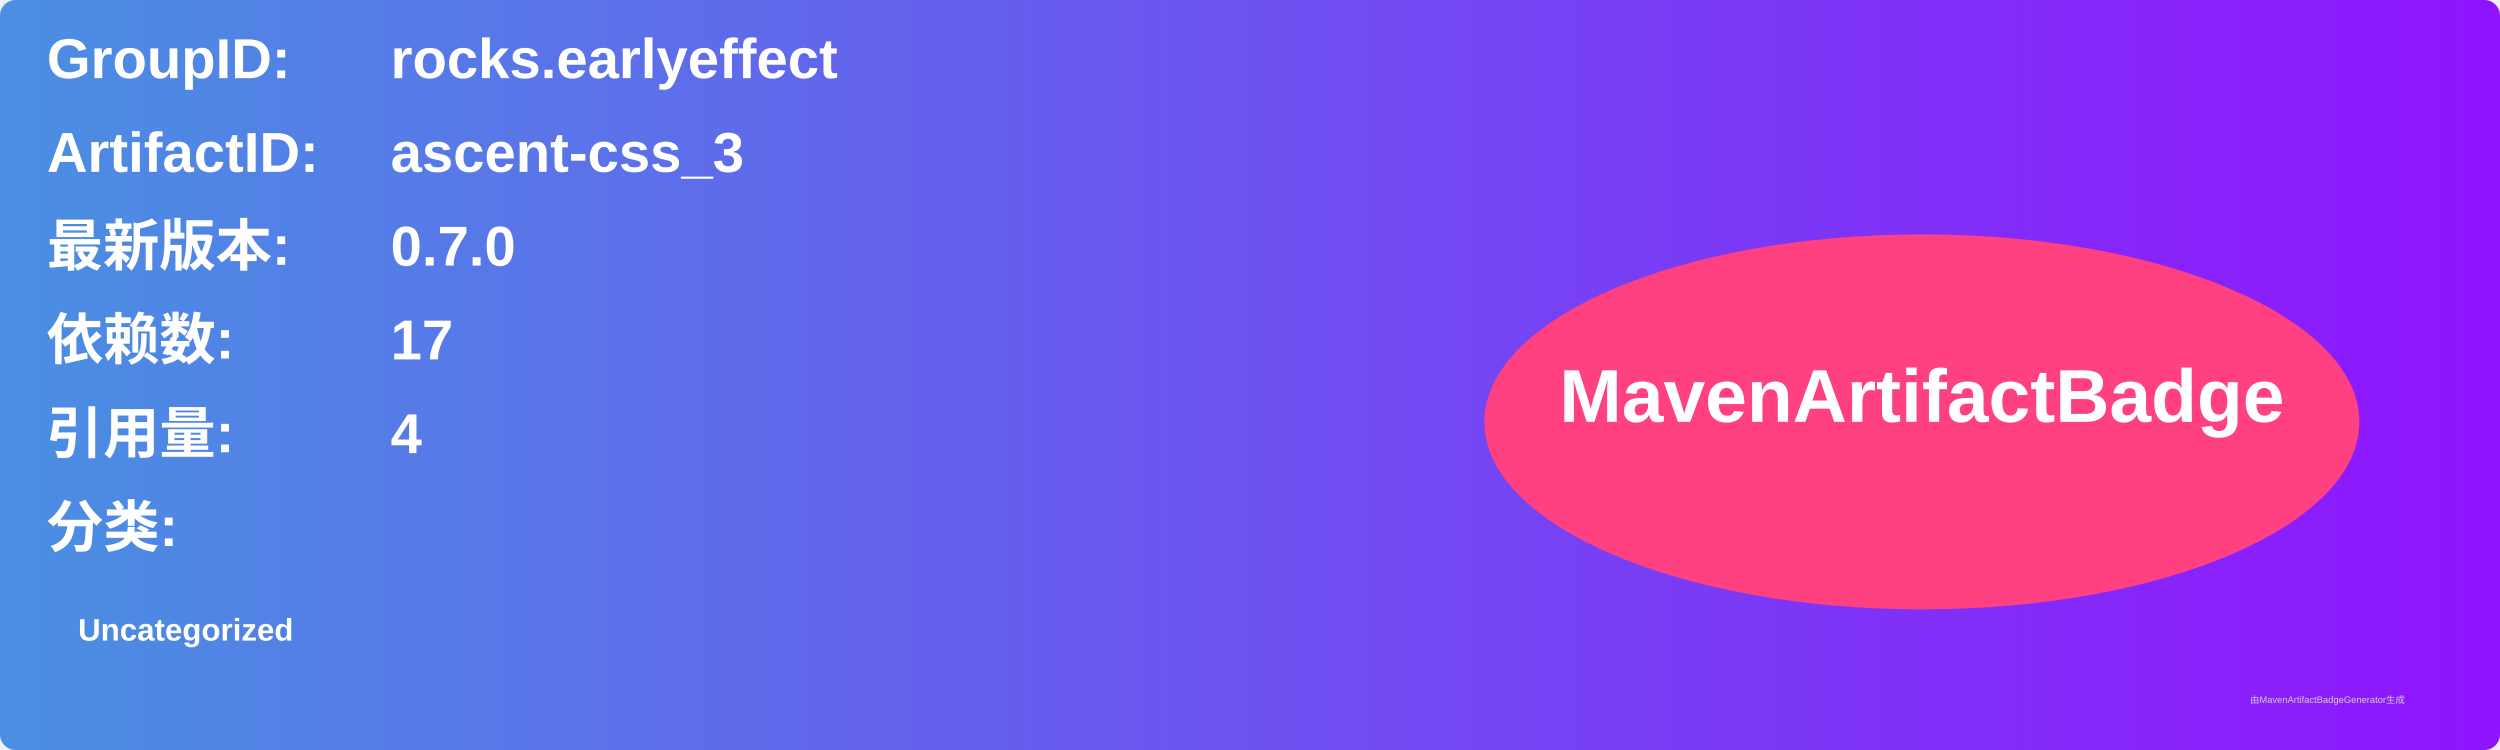
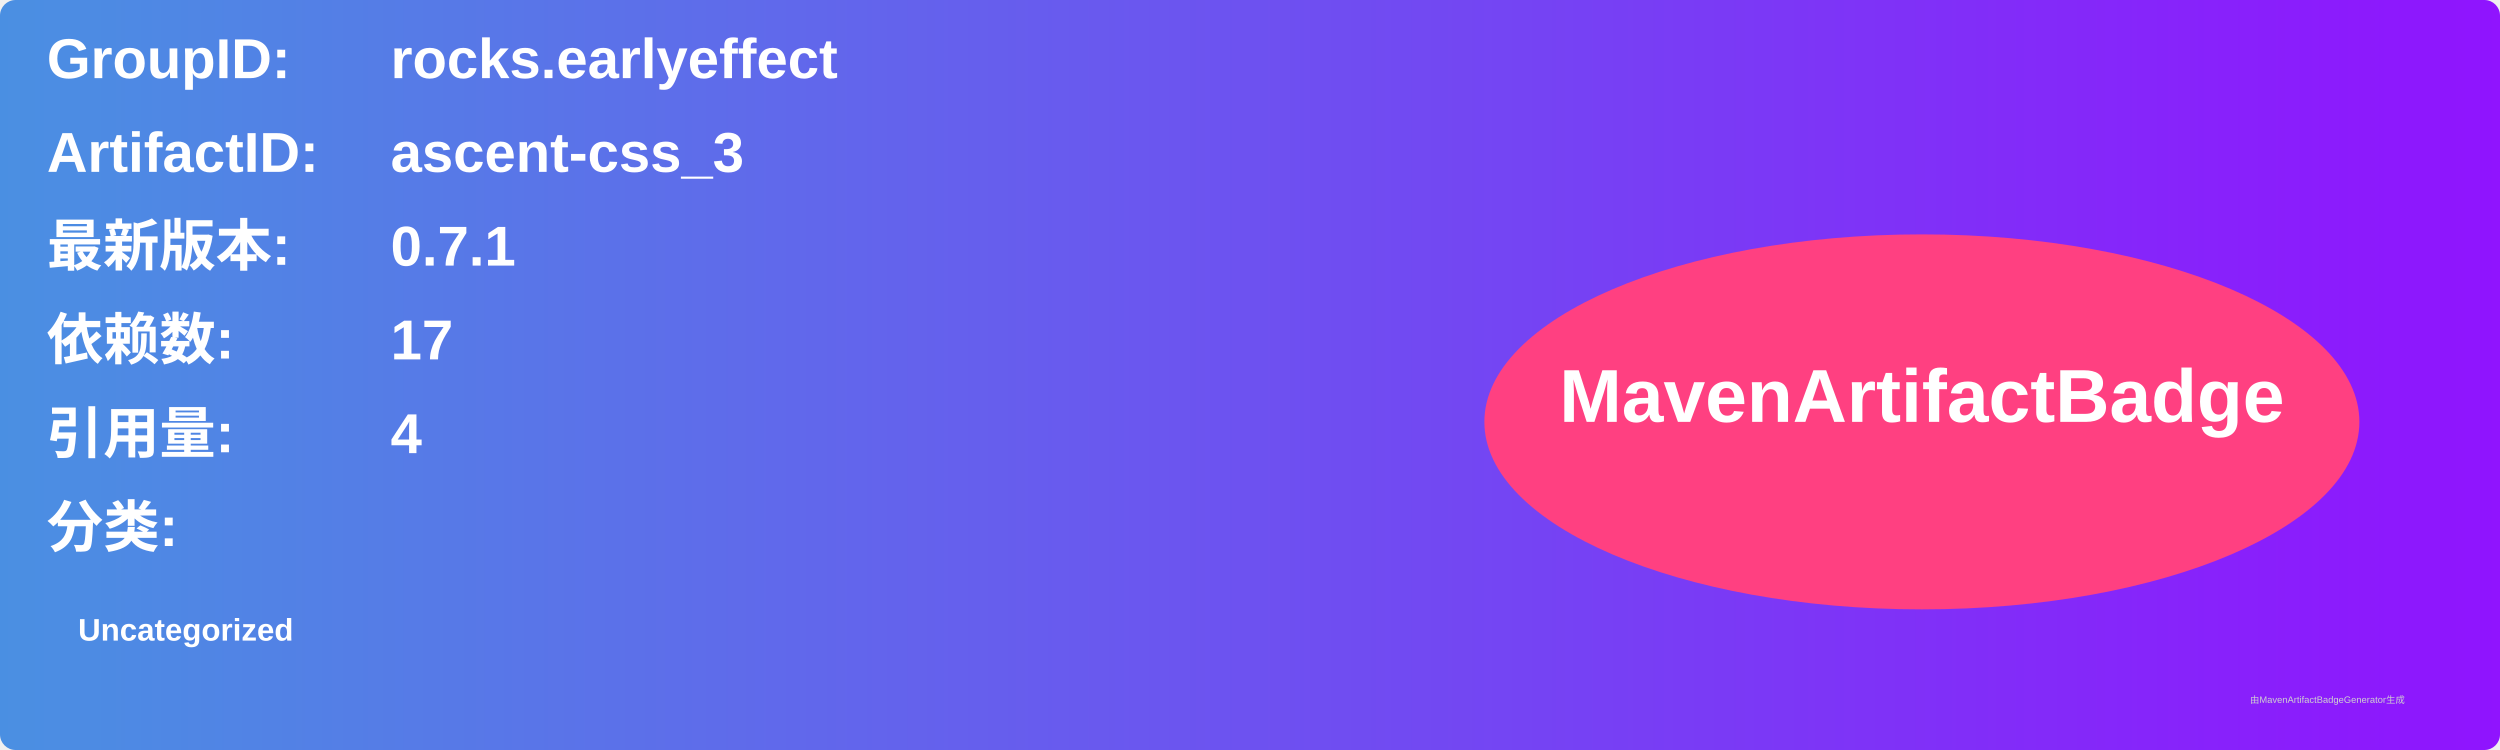
<svg xmlns="http://www.w3.org/2000/svg" width="800" height="240" viewBox="0 0 800 240">
  <linearGradient id="grad" x1="0%" y1="0%" x2="100%" y2="0%">
    <stop offset="0%" stop-color="#4a90e2" />
    <stop offset="100%" stop-color="#9013fe" />
  </linearGradient>
  <rect width="100%" height="100%" rx="5" ry="5" fill="url(#grad)" />
  <g transform="translate(15, 15)">
    <text x="0" y="10" font-family="Arial" font-size="18" fill="white" font-weight="bold" width="260">GroupID:</text>
    <text x="110" y="10" font-family="Arial" font-size="18" fill="white" font-weight="bold" width="460">rocks.earlyeffect</text>
    <text x="0" y="40" font-family="Arial" font-size="18" fill="white" font-weight="bold" width="260">ArtifactID:</text>
    <text x="110" y="40" font-family="Arial" font-size="18" fill="white" font-weight="bold" width="460">ascent-css_3</text>
    <text x="0" y="70" font-family="Arial" font-size="18" fill="white" font-weight="bold">最新版本:</text>
    <text x="110" y="70" font-family="Arial" font-size="18" fill="white" font-weight="bold">
-       <tspan font-weight="bold">0.7.0</tspan>
+       <tspan font-weight="bold">0.7.1</tspan>
    </text>
    <text x="0" y="100" font-family="Arial" font-size="18" fill="white" font-weight="bold">依赖数: </text>
    <text x="110" y="100" font-family="Arial" font-size="18" fill="white">
      <tspan font-weight="bold">17</tspan>
    </text>
    <text x="0" y="130" font-family="Arial" font-size="18" fill="white" font-weight="bold">引用量: </text>
    <text x="110" y="130" font-family="Arial" font-size="18" fill="white">
      <tspan font-weight="bold">4</tspan>
    </text>
    <text x="0" y="160" font-family="Arial" font-size="18" fill="white" font-weight="bold">分类:</text>
    <text x="10" y="190" font-family="Arial" font-size="10" fill="white">
      <tspan font-weight="bold">Uncategorized</tspan>
    </text>
    <ellipse cx="600" cy="120" rx="140" ry="60" fill="#ff4081" />
    <text x="600" y="120" text-anchor="middle" font-family="Arial" font-size="24" fill="white" font-weight="bold">MavenArtifactBadge</text>
  </g>
  <text x="720" y="225" font-family="Arial" font-size="3" fill="#d0d0d0">由MavenArtifactBadgeGenerator生成</text>
</svg>
